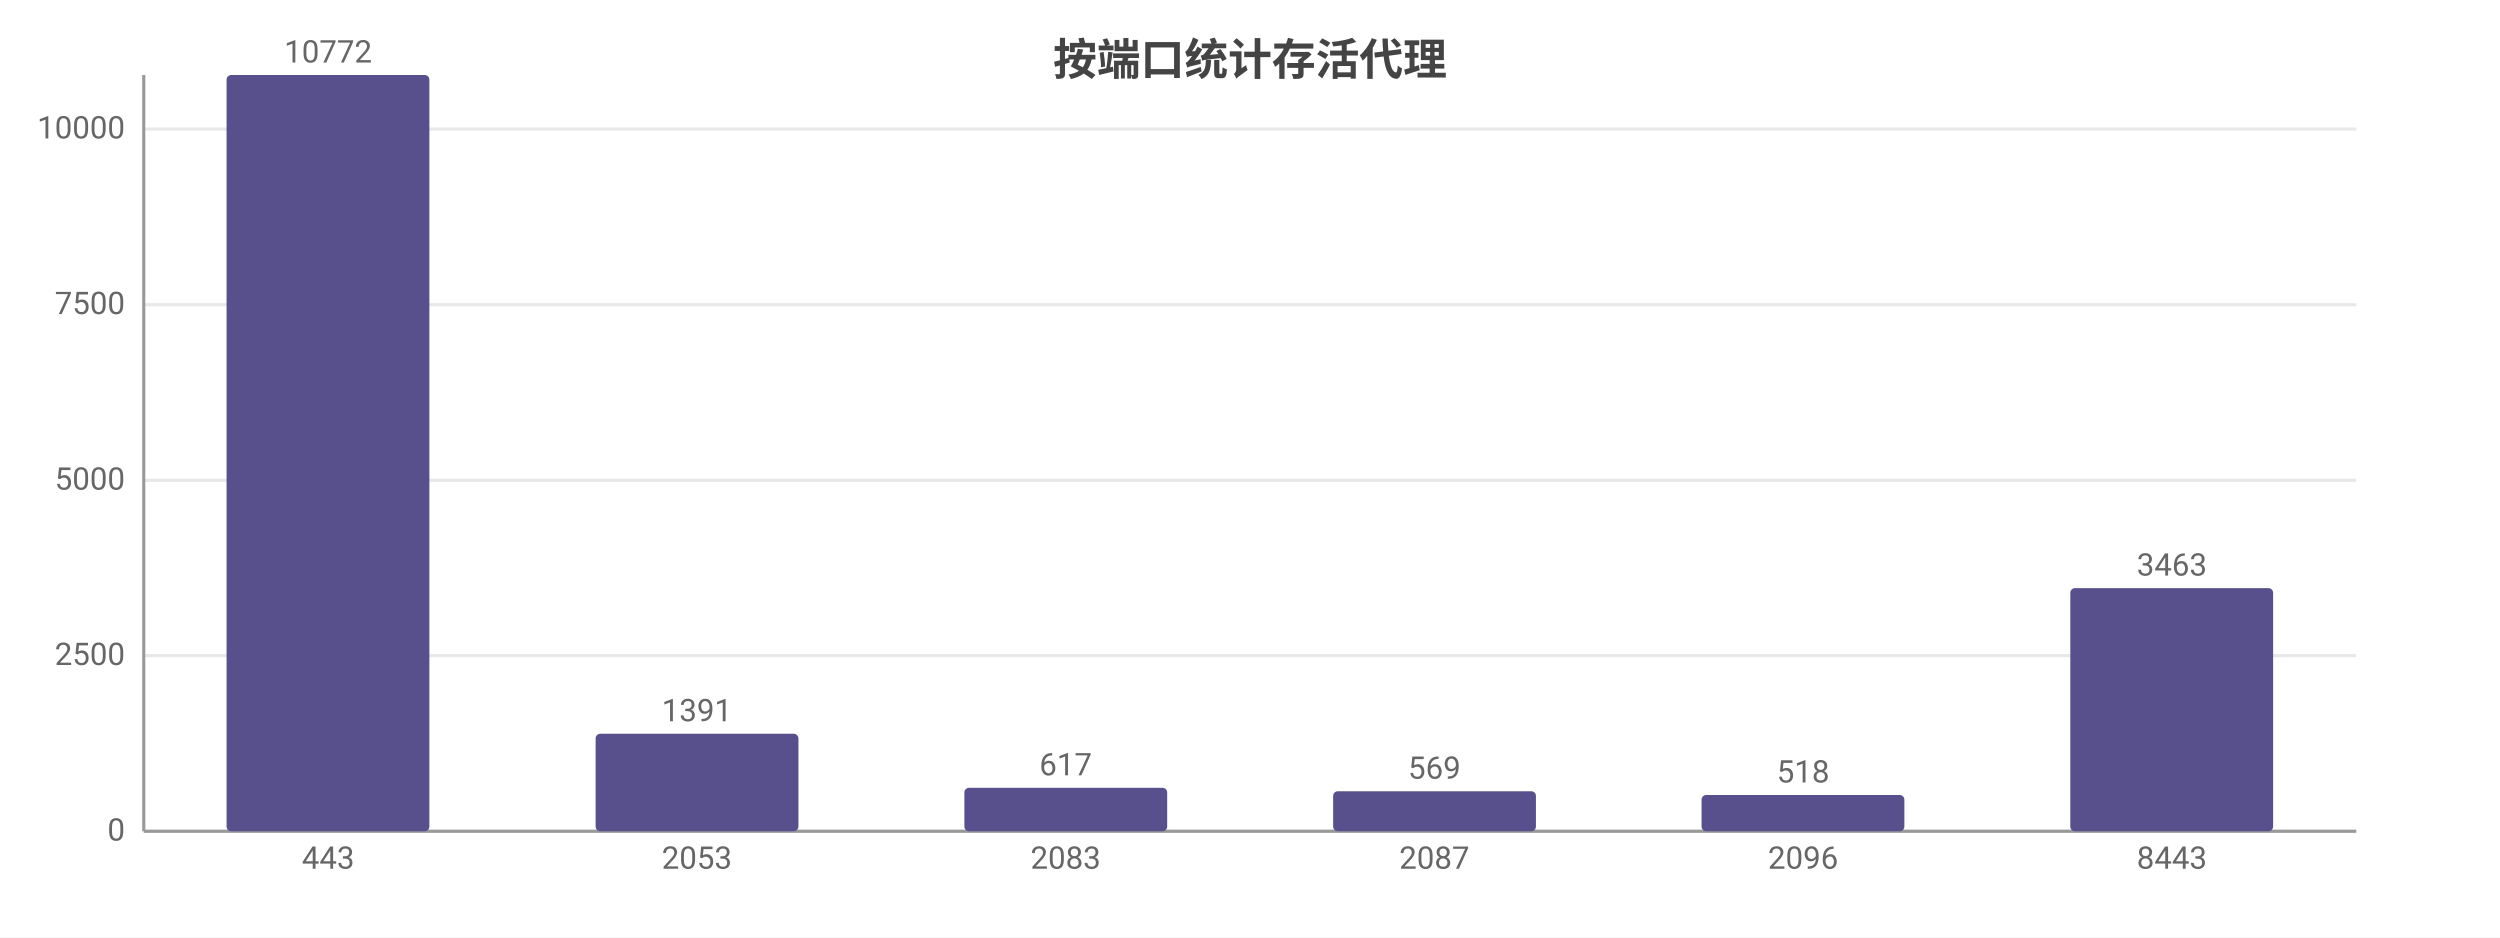
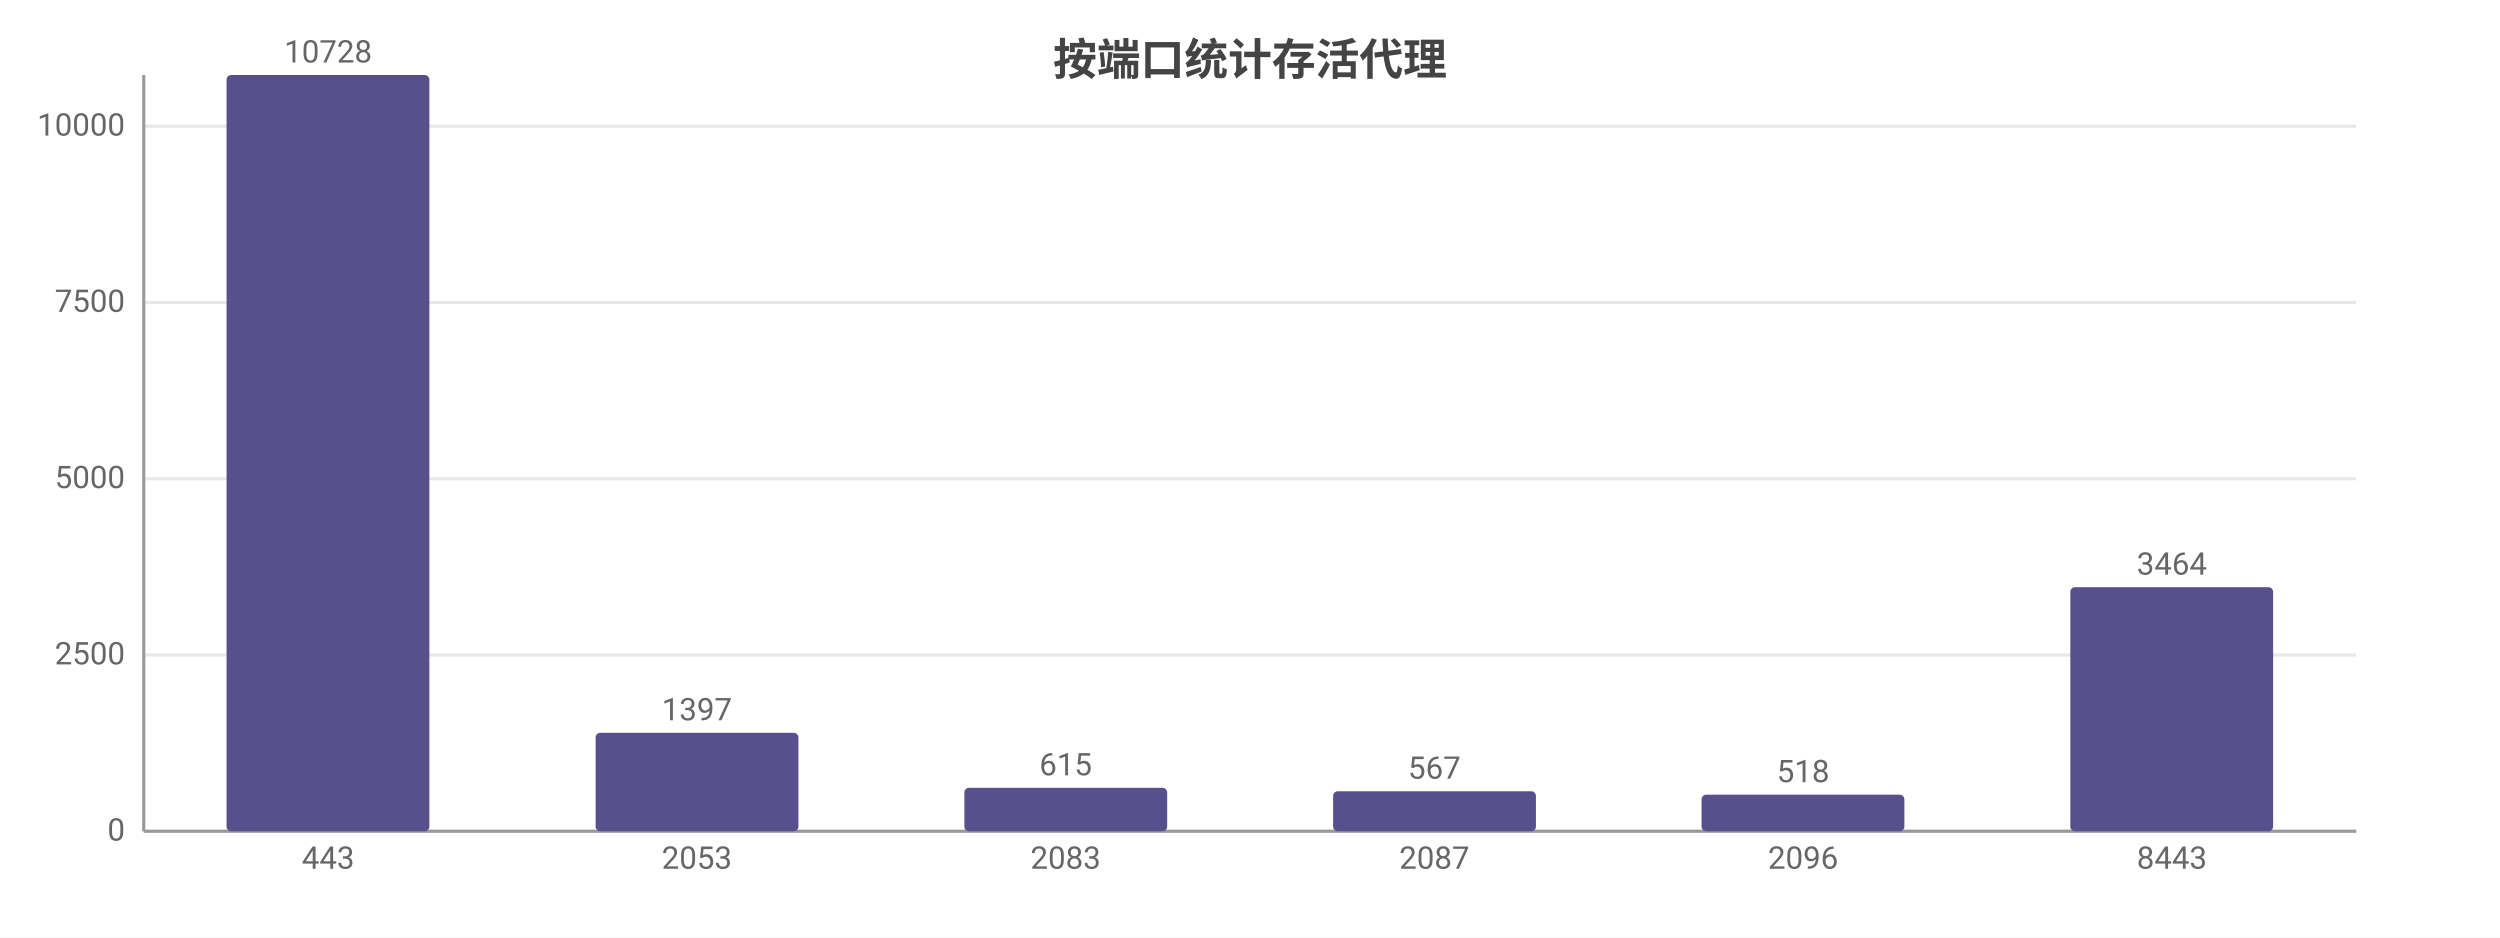
<svg xmlns="http://www.w3.org/2000/svg" width="800" height="300" viewBox="0 0 800 300">
  <rect width="800" height="300" fill="#ffffff" />
  <style>text{font-family:system-ui,-apple-system,'Segoe UI',Roboto,'PingFang SC','Microsoft YaHei','Noto Sans CJK SC',sans-serif}.g{stroke:#e8e8e8;stroke-width:1}.a{stroke:#999;stroke-width:1}.t{font-size:10px;fill:#666}.m{font-size:10px;text-anchor:middle;fill:#666}.e{font-size:10px;text-anchor:end;fill:#666}.l{font-size:11px;fill:#333}.tt{font-size:14px;font-weight:600;text-anchor:middle;fill:#444}.em{font-size:13px;text-anchor:middle;fill:#999}</style>
  <text class="tt" x="400.0" y="24">按端口统计存活代理</text>
  <line class="g" x1="46" y1="266" x2="754" y2="266" />
  <text class="e" x="40" y="269">0</text>
-   <line class="g" x1="46" y1="209.8" x2="754" y2="209.8" />
-   <text class="e" x="40" y="212.8">2500</text>
-   <line class="g" x1="46" y1="153.7" x2="754" y2="153.7" />
-   <text class="e" x="40" y="156.7">5000</text>
-   <line class="g" x1="46" y1="97.5" x2="754" y2="97.5" />
-   <text class="e" x="40" y="100.5">7500</text>
-   <line class="g" x1="46" y1="41.3" x2="754" y2="41.3" />
-   <text class="e" x="40" y="44.3">10000</text>
+   <line class="g" x1="46" y1="209.6" x2="754" y2="209.6" />
+   <text class="e" x="40" y="212.6">2500</text>
+   <line class="g" x1="46" y1="153.2" x2="754" y2="153.2" />
+   <text class="e" x="40" y="156.2">5000</text>
+   <line class="g" x1="46" y1="96.8" x2="754" y2="96.8" />
+   <text class="e" x="40" y="99.8">7500</text>
+   <line class="g" x1="46" y1="40.4" x2="754" y2="40.4" />
+   <text class="e" x="40" y="43.4">10000</text>
  <line class="a" x1="46" y1="24" x2="46" y2="266" />
  <line class="a" x1="46" y1="266" x2="754" y2="266" />
  <rect x="72.5" y="24" width="64.9" height="242" fill="#58508d" rx="1.5" />
-   <text class="m" x="105" y="20">10772</text>
+   <text class="m" x="105" y="20">10728</text>
  <text class="m" x="105" y="278">443</text>
-   <rect x="190.6" y="234.8" width="64.9" height="31.2" fill="#58508d" rx="1.5" />
-   <text class="m" x="223" y="230.8">1391</text>
+   <rect x="190.6" y="234.5" width="64.9" height="31.5" fill="#58508d" rx="1.5" />
+   <text class="m" x="223" y="230.5">1397</text>
  <text class="m" x="223" y="278">2053</text>
  <rect x="308.6" y="252.1" width="64.9" height="13.9" fill="#58508d" rx="1.5" />
-   <text class="m" x="341" y="248.1">617</text>
+   <text class="m" x="341" y="248.1">615</text>
  <text class="m" x="341" y="278">2083</text>
  <rect x="426.6" y="253.2" width="64.9" height="12.8" fill="#58508d" rx="1.5" />
-   <text class="m" x="459" y="249.2">569</text>
+   <text class="m" x="459" y="249.2">567</text>
  <text class="m" x="459" y="278">2087</text>
-   <rect x="544.5" y="254.4" width="64.9" height="11.6" fill="#58508d" rx="1.5" />
-   <text class="m" x="577" y="250.4">518</text>
+   <rect x="544.5" y="254.3" width="64.9" height="11.7" fill="#58508d" rx="1.5" />
+   <text class="m" x="577" y="250.3">518</text>
  <text class="m" x="577" y="278">2096</text>
-   <rect x="662.5" y="188.2" width="64.9" height="77.8" fill="#58508d" rx="1.5" />
-   <text class="m" x="695" y="184.2">3463</text>
+   <rect x="662.5" y="187.9" width="64.9" height="78.1" fill="#58508d" rx="1.5" />
+   <text class="m" x="695" y="183.9">3464</text>
  <text class="m" x="695" y="278">8443</text>
</svg>
